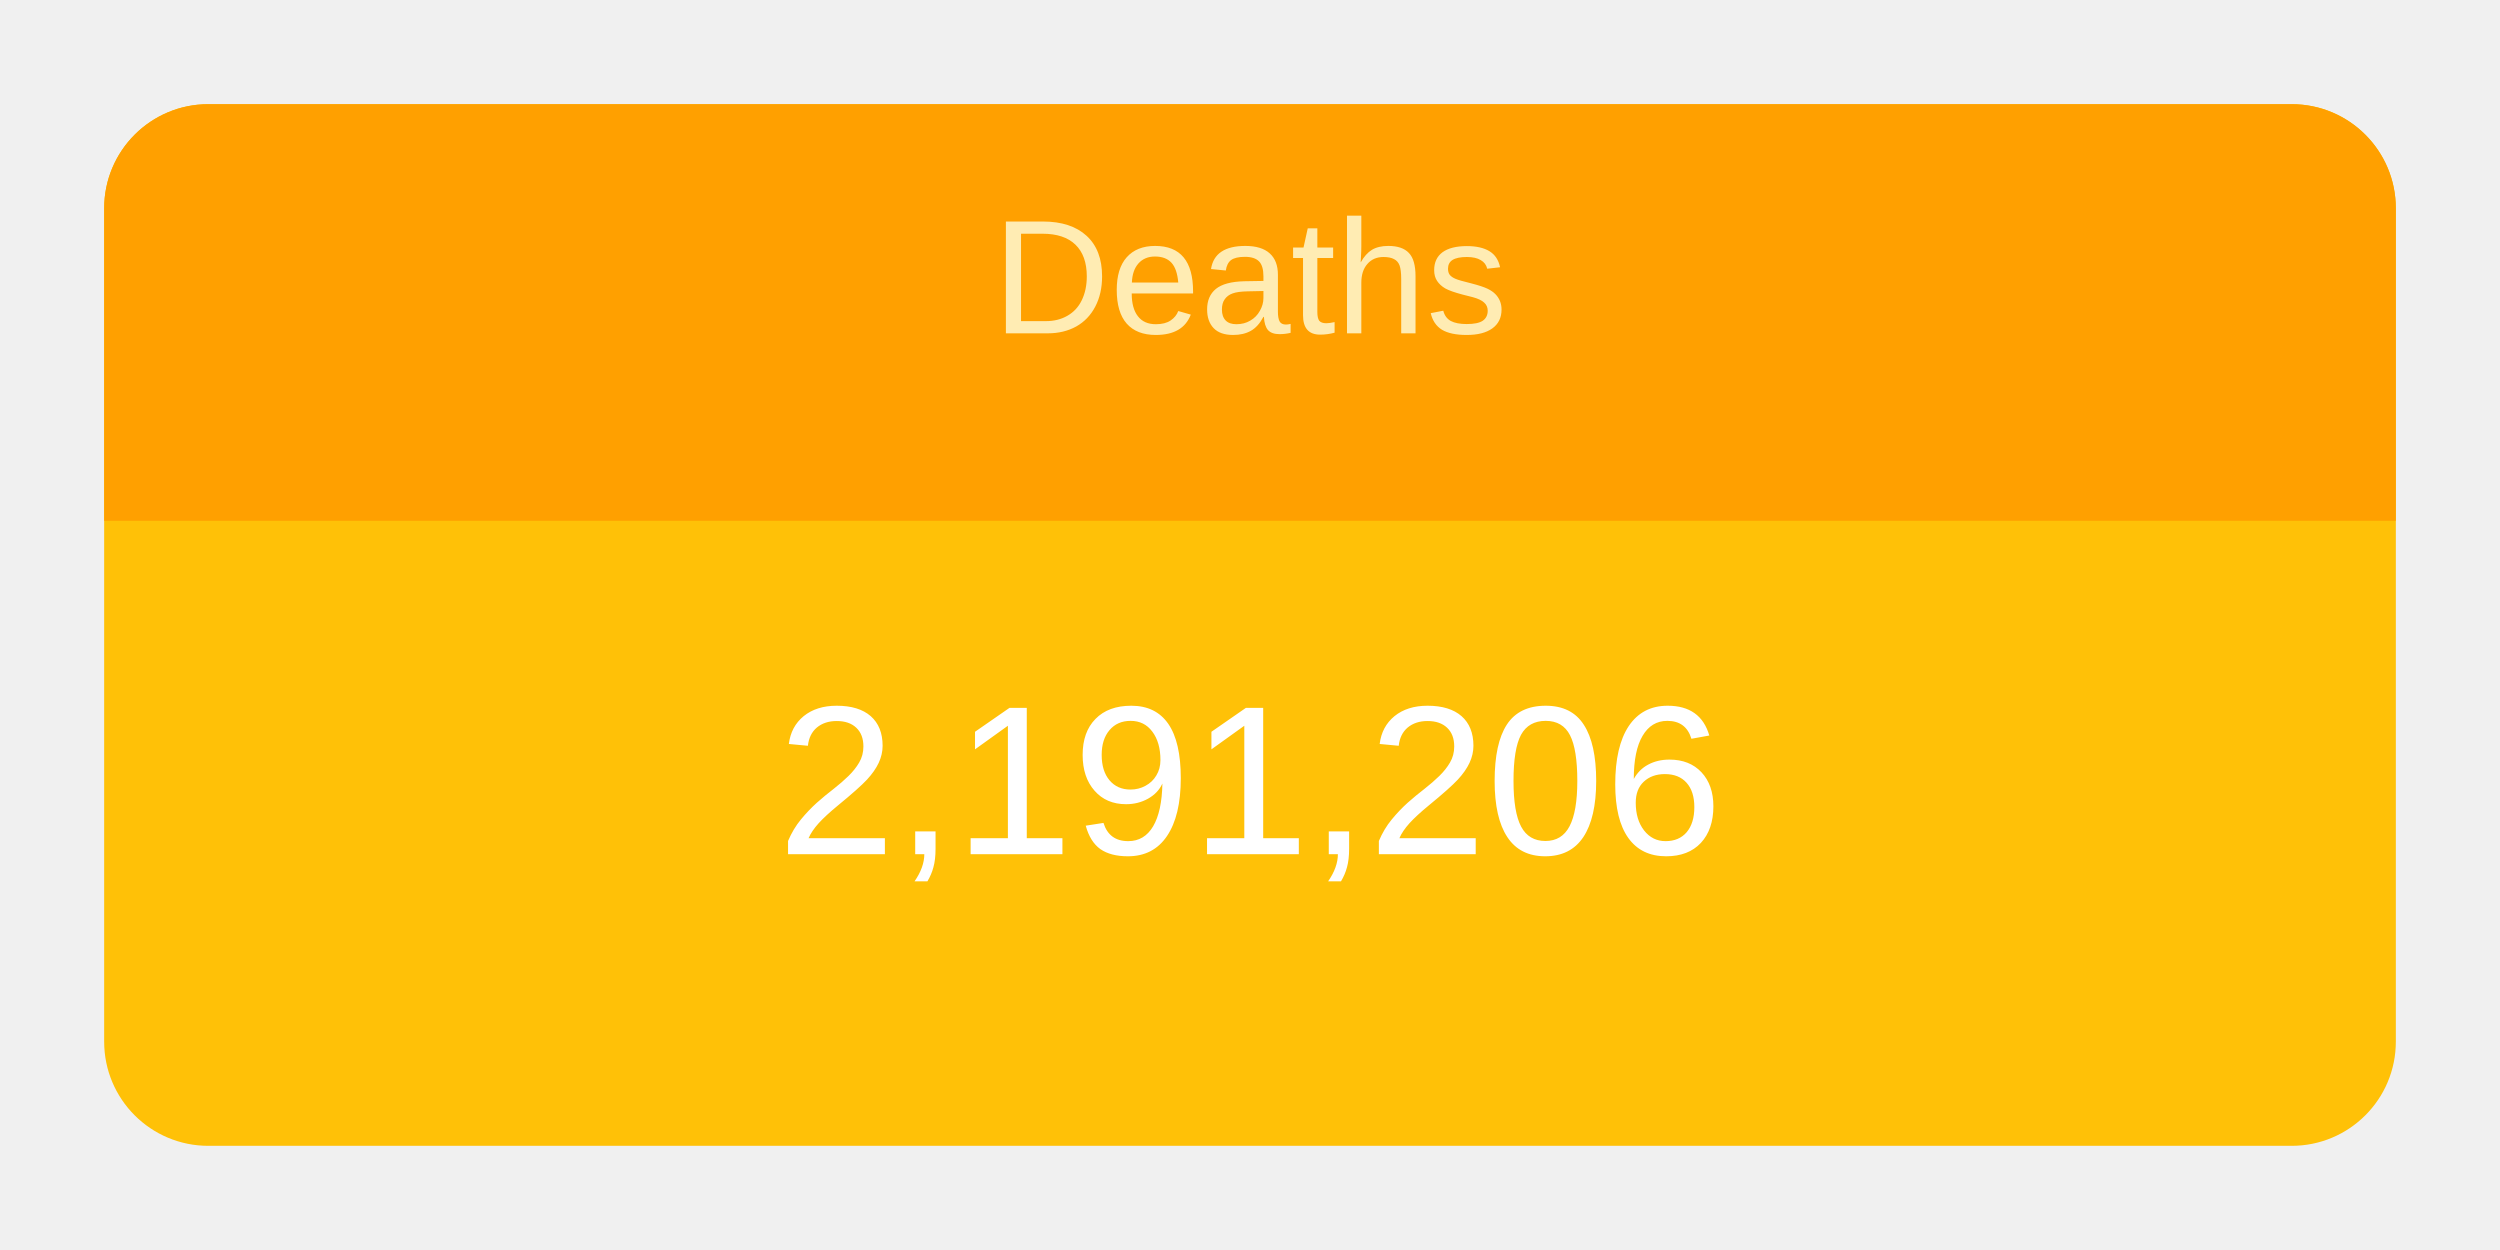
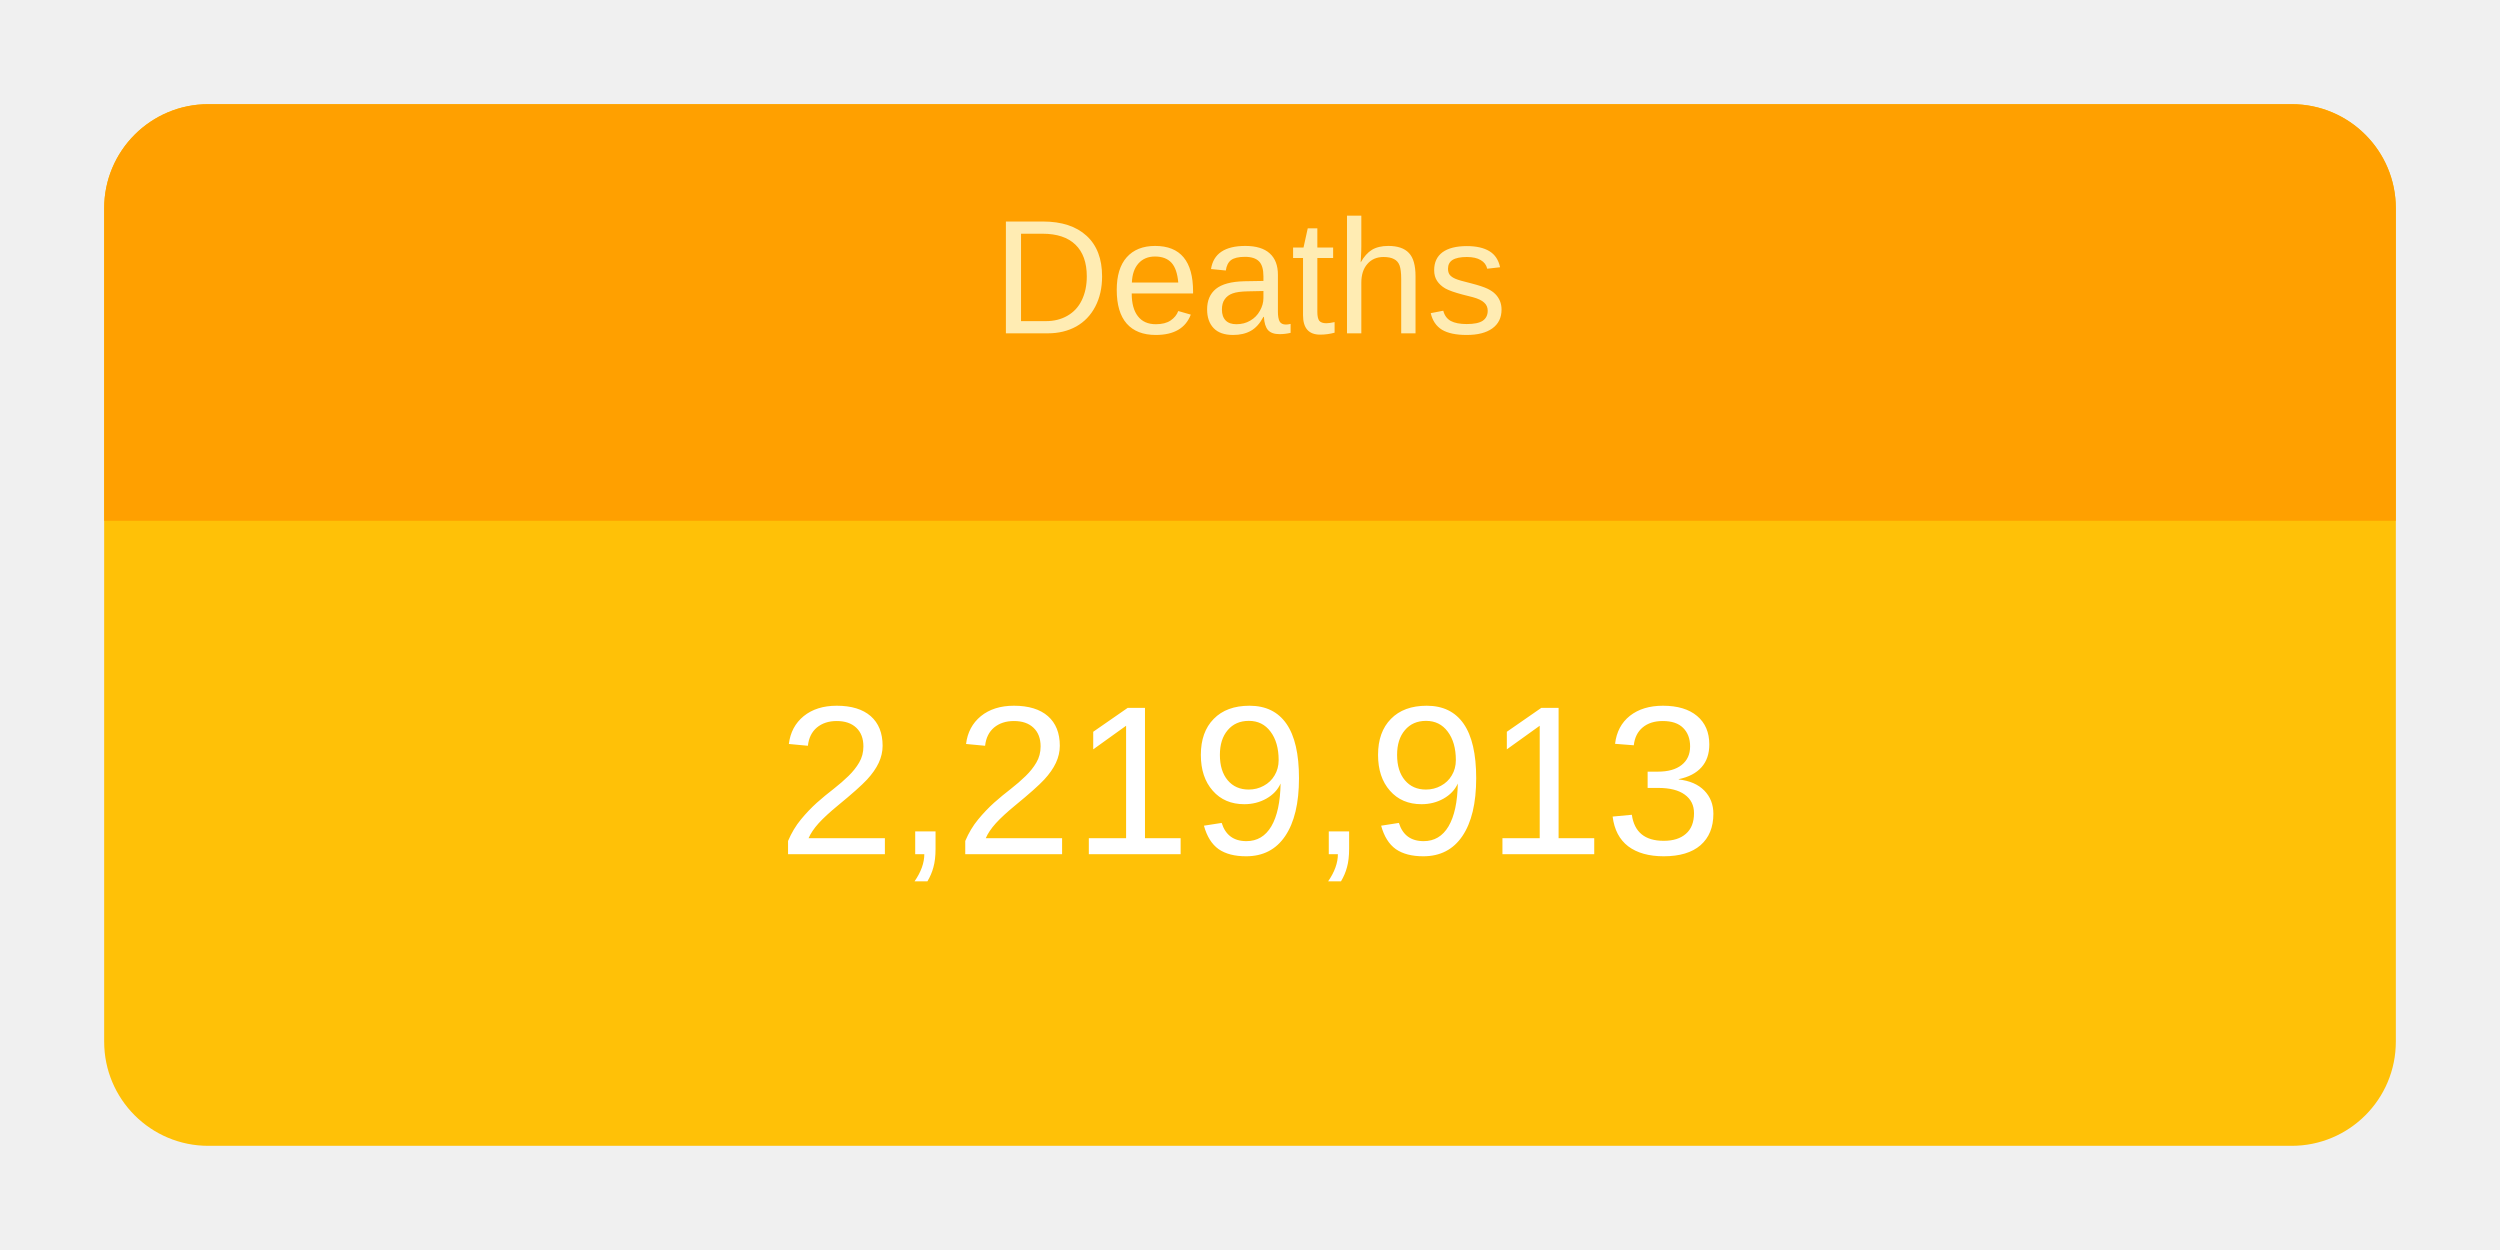
<svg xmlns="http://www.w3.org/2000/svg" height="120" viewBox="" width="240">
  <g transform="translate(10,10)">
    <rect rx="10" ry="10" width="220" height="100" style="fill: #ffc107; stroke-width: 5;" />
    <svg width="220" height="100">
      <text x="50%" y="72%" alignment-baseline="middle" text-anchor="middle" fill="white" font-size="1.7em" font-family="Arial, Helvetica, sans-serif">
-         2,191,206
+         2,219,913
      </text>
    </svg>
    <path fill="#FFA000" d=" M 210 0              a 10 10 0 0 1 10 10              v 30             h-220             v-30             a 10 10 0 0 1 10 -10" />
    <svg width="220" height="40">
      <text x="50%" y="55%" alignment-baseline="middle" text-anchor="middle" fill="#FFECB3" font-size="1.3em" font-family="Arial, Helvetica, sans-serif">
        Deaths
      </text>
    </svg>
  </g>
</svg>
